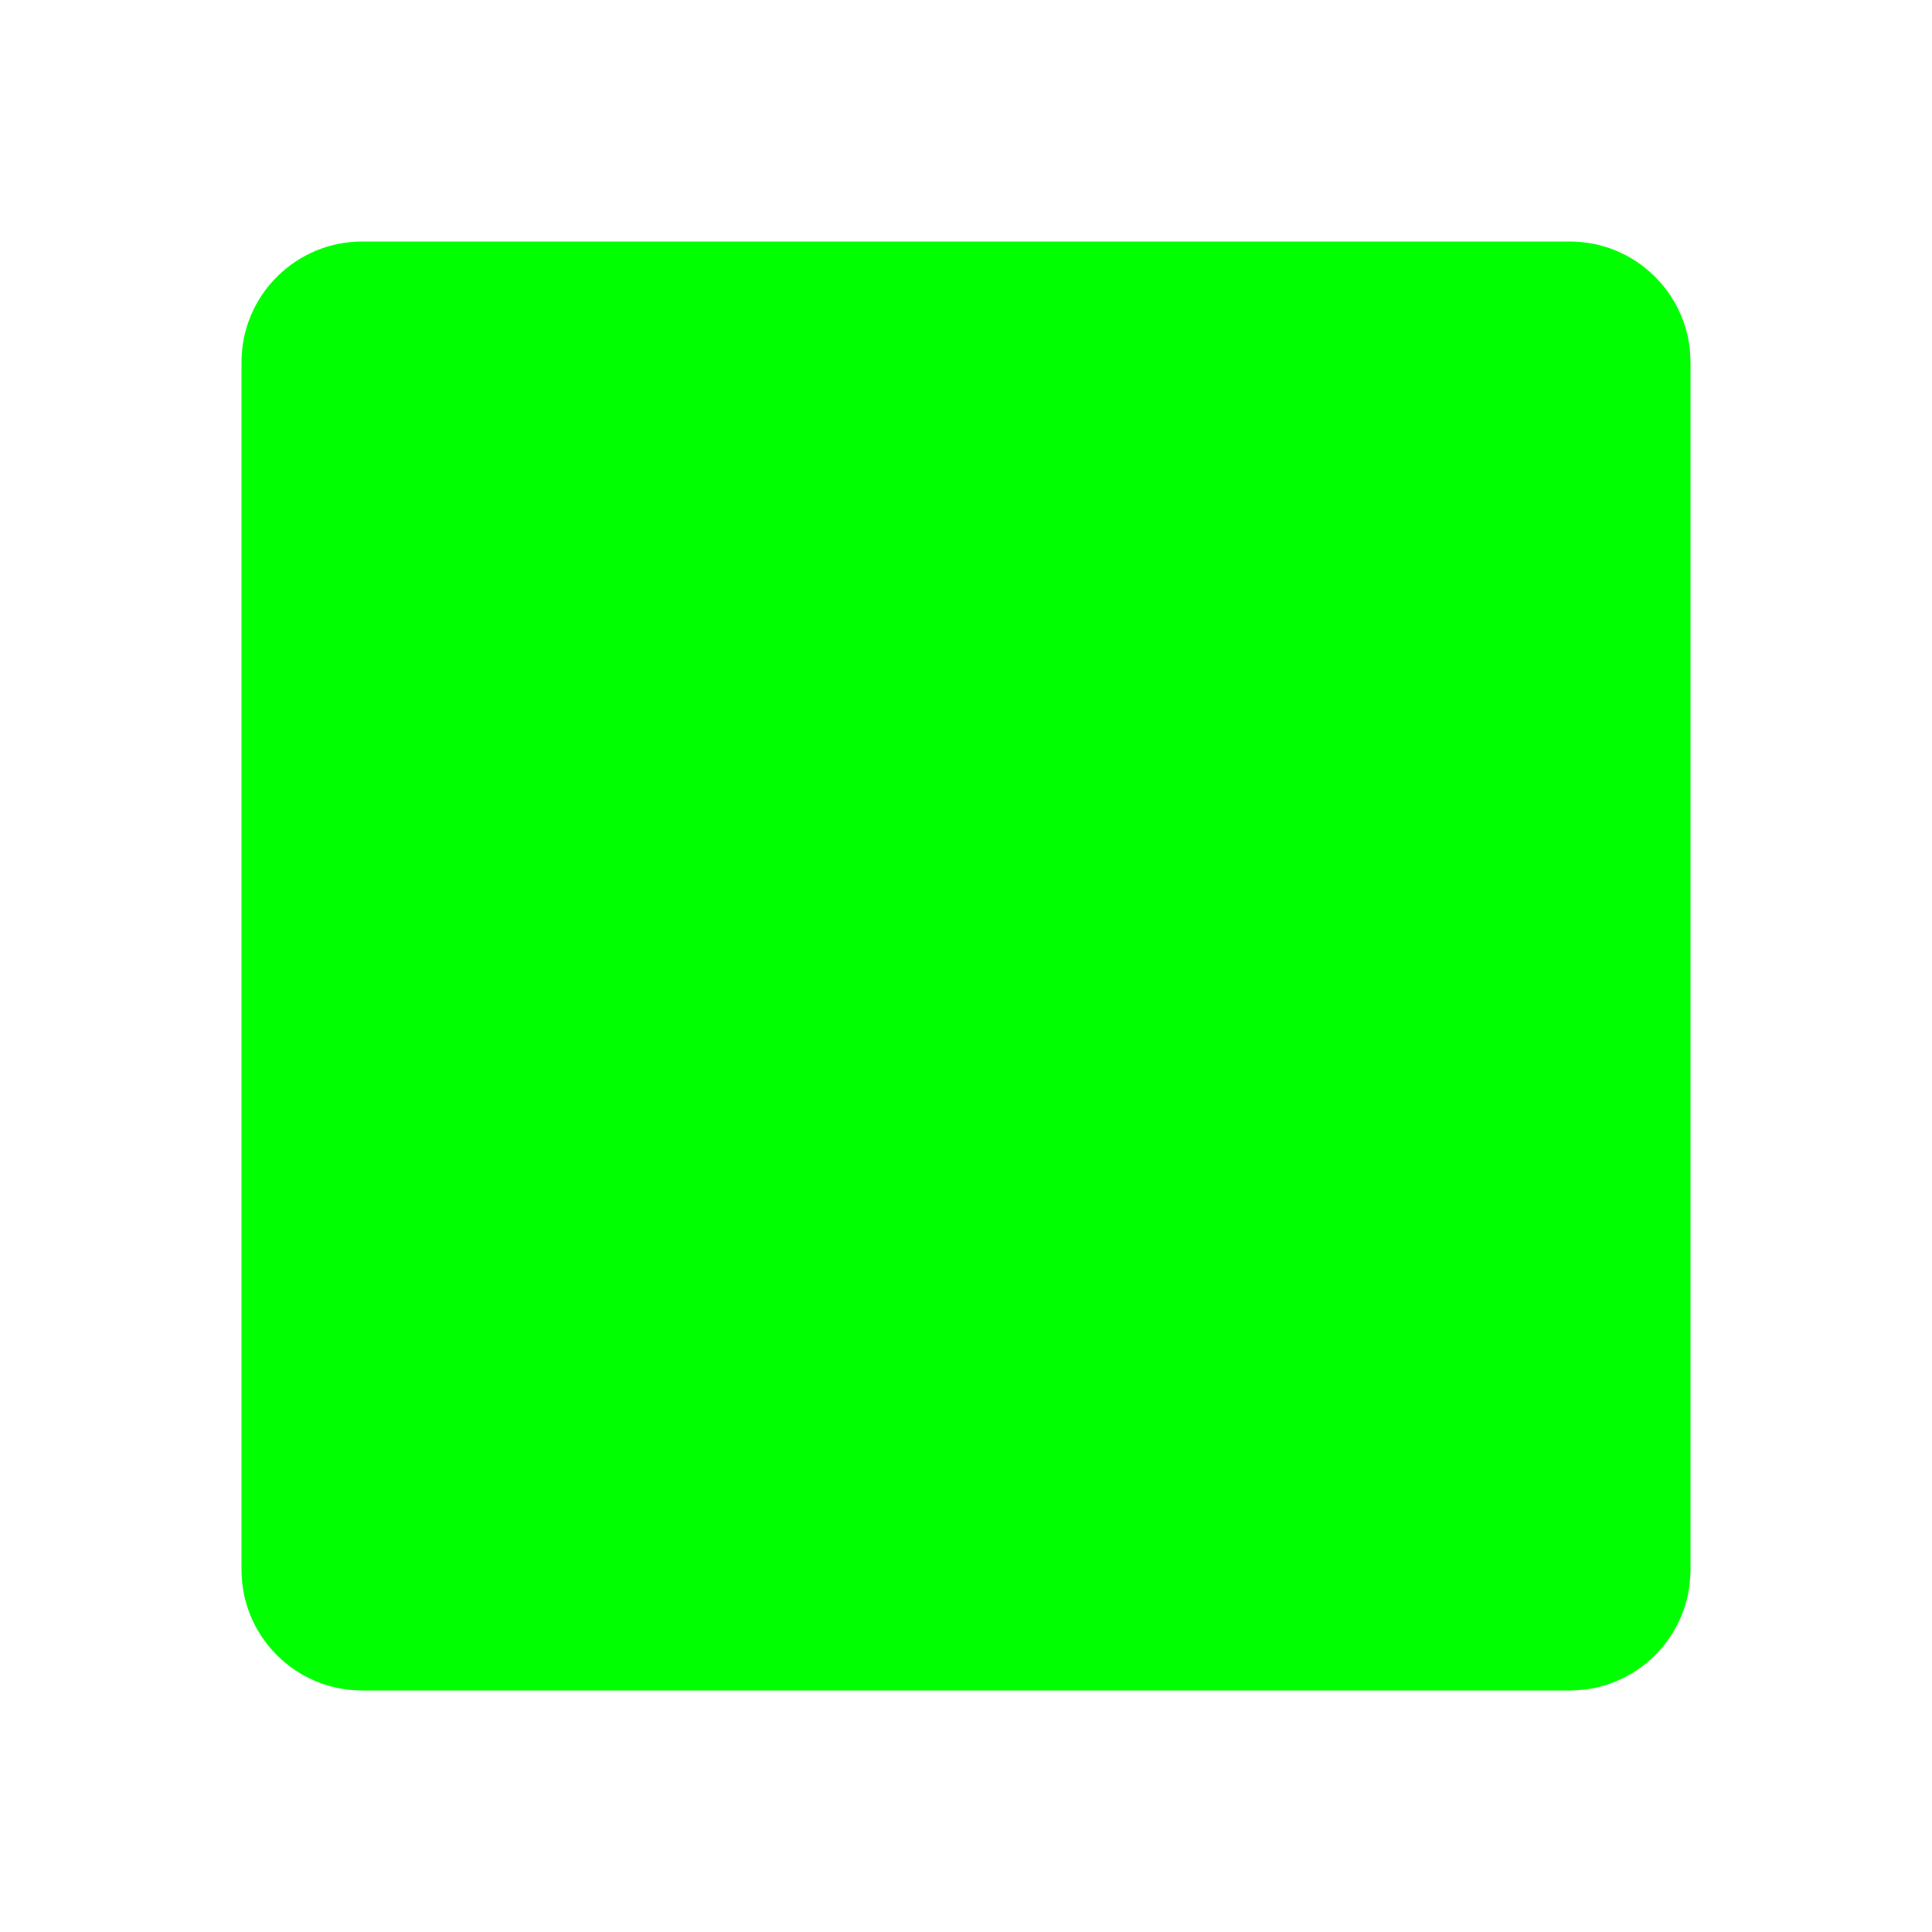
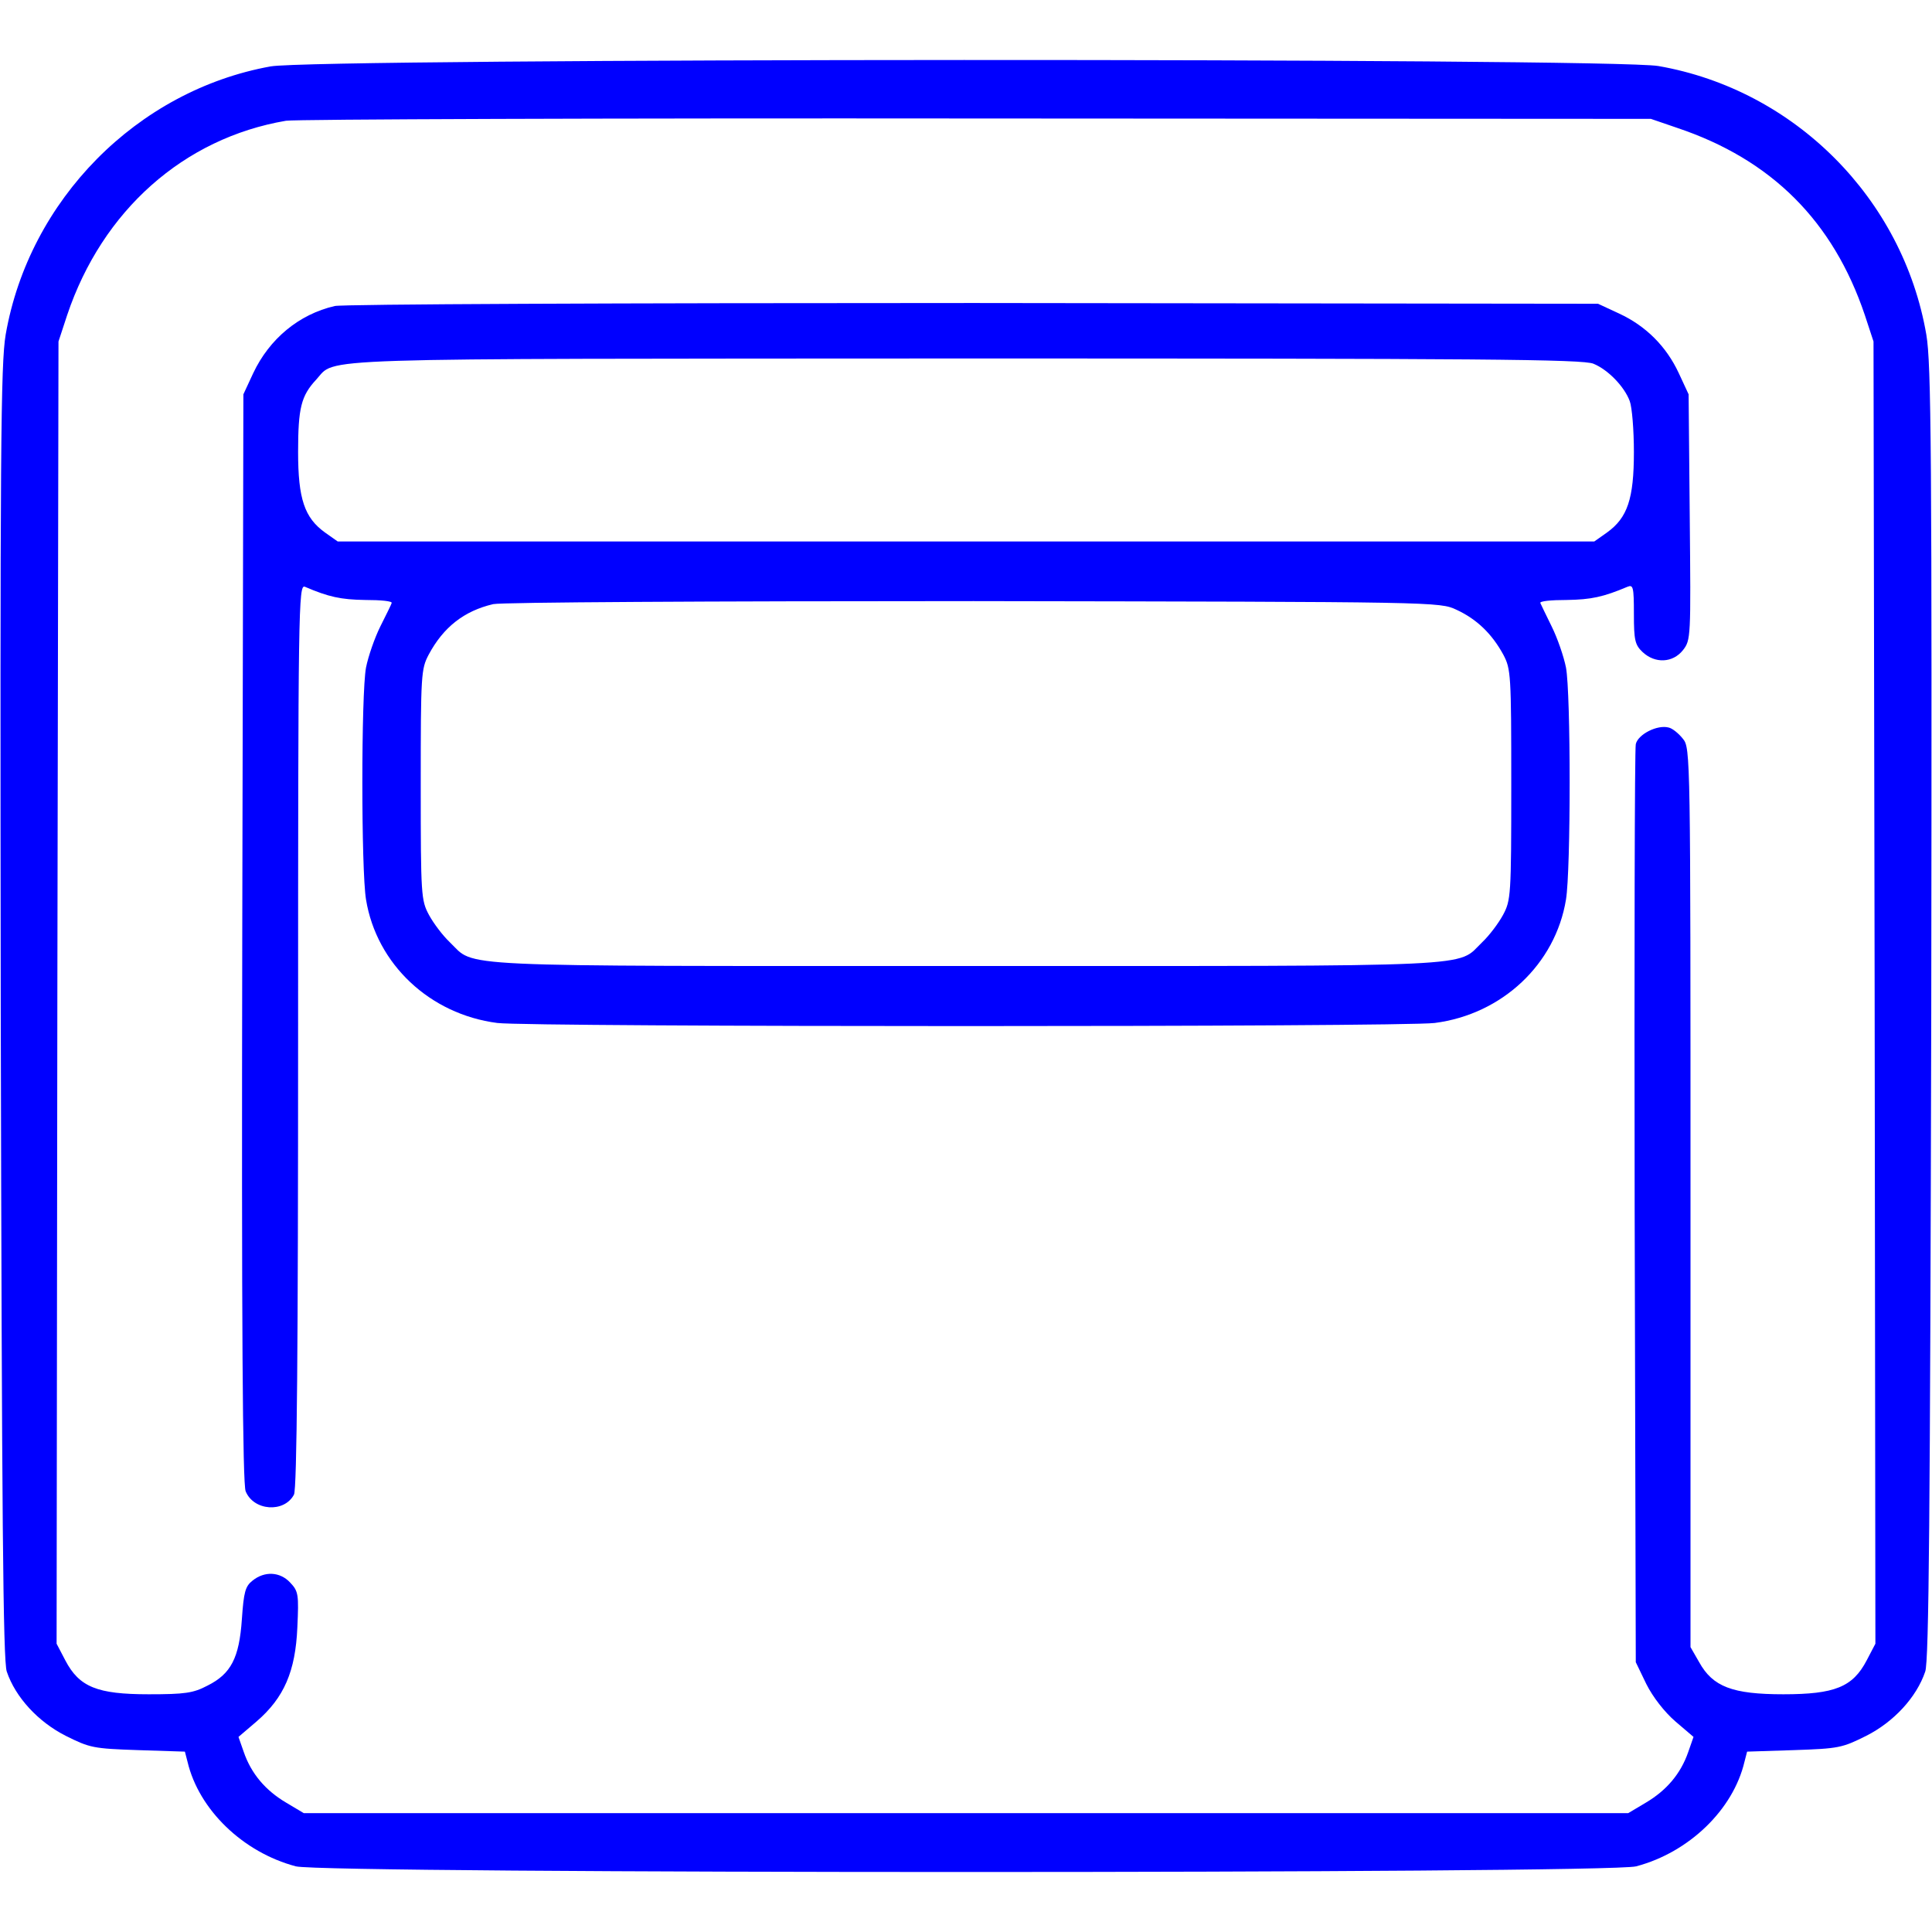
- <svg xmlns="http://www.w3.org/2000/svg" width="48px" height="48px" viewBox="0 0 48 48" fill="none">
-   <rect x="6" y="6" width="36" height="36" rx="3" fill="#00FF00" />
+ <svg xmlns="http://www.w3.org/2000/svg" version="1.0" viewBox="0 0 512 512" preserveAspectRatio="xMidYMid meet">
+   <g transform="translate(0,512) scale(0.1,-0.1)" fill="#0000FF" stroke="none">
+     <path d="M717 4944 c-354 -64 -640 -354 -702 -711 -13 -77 -15 -304 -13 -1798 3 -1325 6 -1718 16 -1745 23 -68 83 -133 156 -170 64 -32 73 -34 192 -38 l124 -4 7 -27 c30 -127 147 -240 287 -277 76 -20 3476 -20 3552 0 140 37 257 150 287 277 l7 27 124 4 c119 4 128 6 192 38 73 37 133 102 156 170 10 27 13 420 16 1745 2 1494 0 1721 -13 1798 -62 361 -349 649 -710 712 -126 22 -3556 21-3678 -1z m3728 -163 c250 -84 413 -247 497 -496 l23 -70 3 -1726 2 -1725 -23 -44 c-37 -71 -85 -90 -221 -90 -135 0 -187 20 -223 85 l-23 40 0 1191 c0 1171 0 1192 -20 1216 -11 14 -28 28 -38 30 -30 8 -81 -18 -87 -44 -3 -13 -4 -565 -3 -1228 l3 -1205 28 -58 c17 -34 48 -74 77 -99 l48 -41 -14 -40 c-20 -58 -58-102 -112 -134 l-47 -28 -1755 0 -1755 0 -47 28 c-54 32 -92 76 -112 134 l-14 40 48 41 c73 63 103 133 108 249 4 87 3 96 -19 119 -27 29 -68 31 -100 5 -19-15 -23 -30 -28 -102 -7 -103 -29 -145 -91 -176 -38 -20 -60 -23 -156 -23 -136 0 -184 19 -221 90 l-23 44 2 1725 3 1726 23 70 c93 277 309 469 580 515 26 4 850 7 1832 6 l1785 -1 70 -24z" />
+     <path d="M887 4309 c-95 -22 -173 -87 -216 -178 l-26 -56 -3 -1440 c-2 -1032 1 -1448 9 -1467 21 -52 102 -58 128 -9 8 14 11 392 11 1216 0 1136 1 1197 18 1190 63 -27 95 -34 160 -35 41 0 72 -3 70 -8 -1 -4 -15 -32 -30 -62 -15 -30 -32 -79 -38 -109 -13 -69 -13 -537 0 -615 28 -171 169 -304 348 -327 88 -11 2396 -11 2484 0 179 23 320 156 348 327 13 78 13 546 0 615 -6 30 -23 79 -38 109 -15 30 -28 58 -30 62 -2 5 29 8 70 8 65 1 97 8 161 35 15 6 17 0 17 -72 0 -70 3 -82 23 -101 33 -31 80 -29 107 5 21 27 21 33 18 353 l-3 325 -26 56 c-33 71 -87 125 -158 158 l-56 26 -1655 2 c-945 0 -1671 -3 -1693 -8z m3336 -153 c39 -16 82 -61 96 -99 6 -16 11 -76 11 -135 0 -124 -17 -174 -71 -213 l-34 -24 -1665 0 -1665 0 -34 24 c-54 39 -71 89 -71 213 0 117 8 149 48 192 55 59 -53 55 1720 56 1365 0 1638 -2 1665 -14z m-363 -652 c54 -25 94 -64 124 -119 20 -38 21 -52 21 -345 0 -294 -1 -306 -22 -345 -12 -22 -36 -54 -55 -72 -70 -67 23 -63 -1368 -63 -1391 0 -1298 -4 -1368 63 -19 18 -43 50 -55 72 -21 39 -22 51 -22 345 0 293 1 307 21 345 39 73 94 116 171 134 22 5 569 8 1273 8 1233 -2 1235 -2 1280 -23z" />
+   </g>
</svg>
